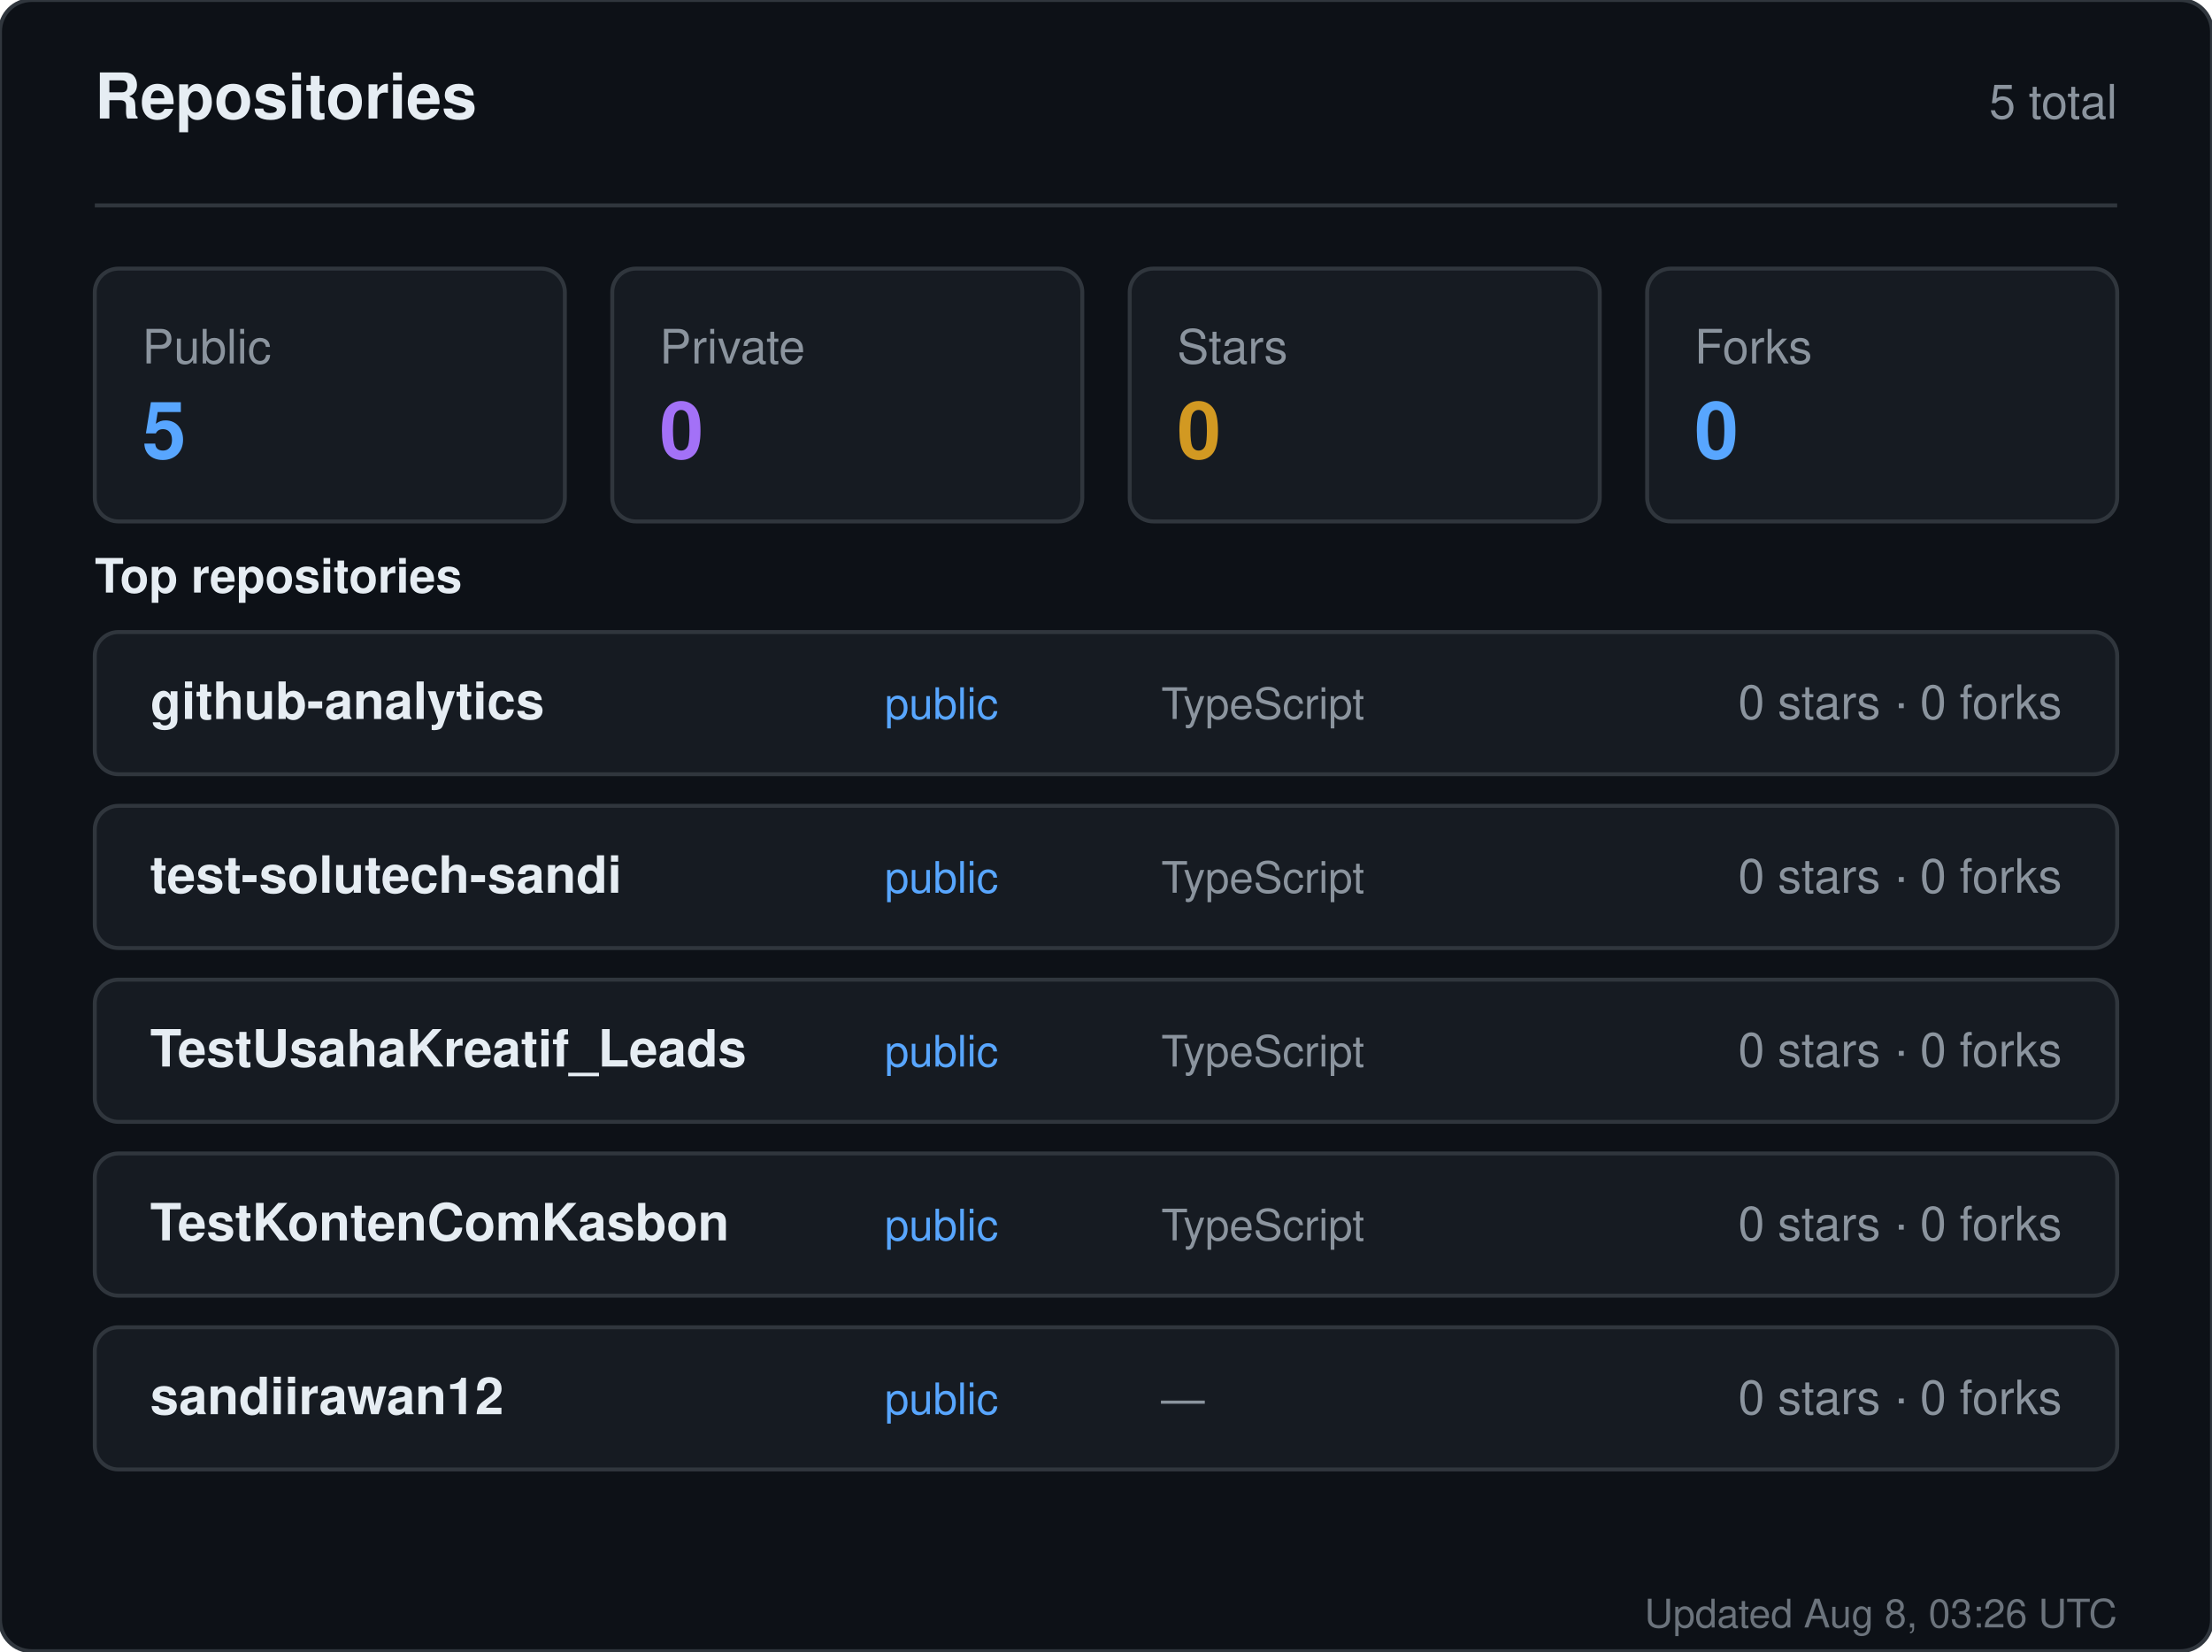
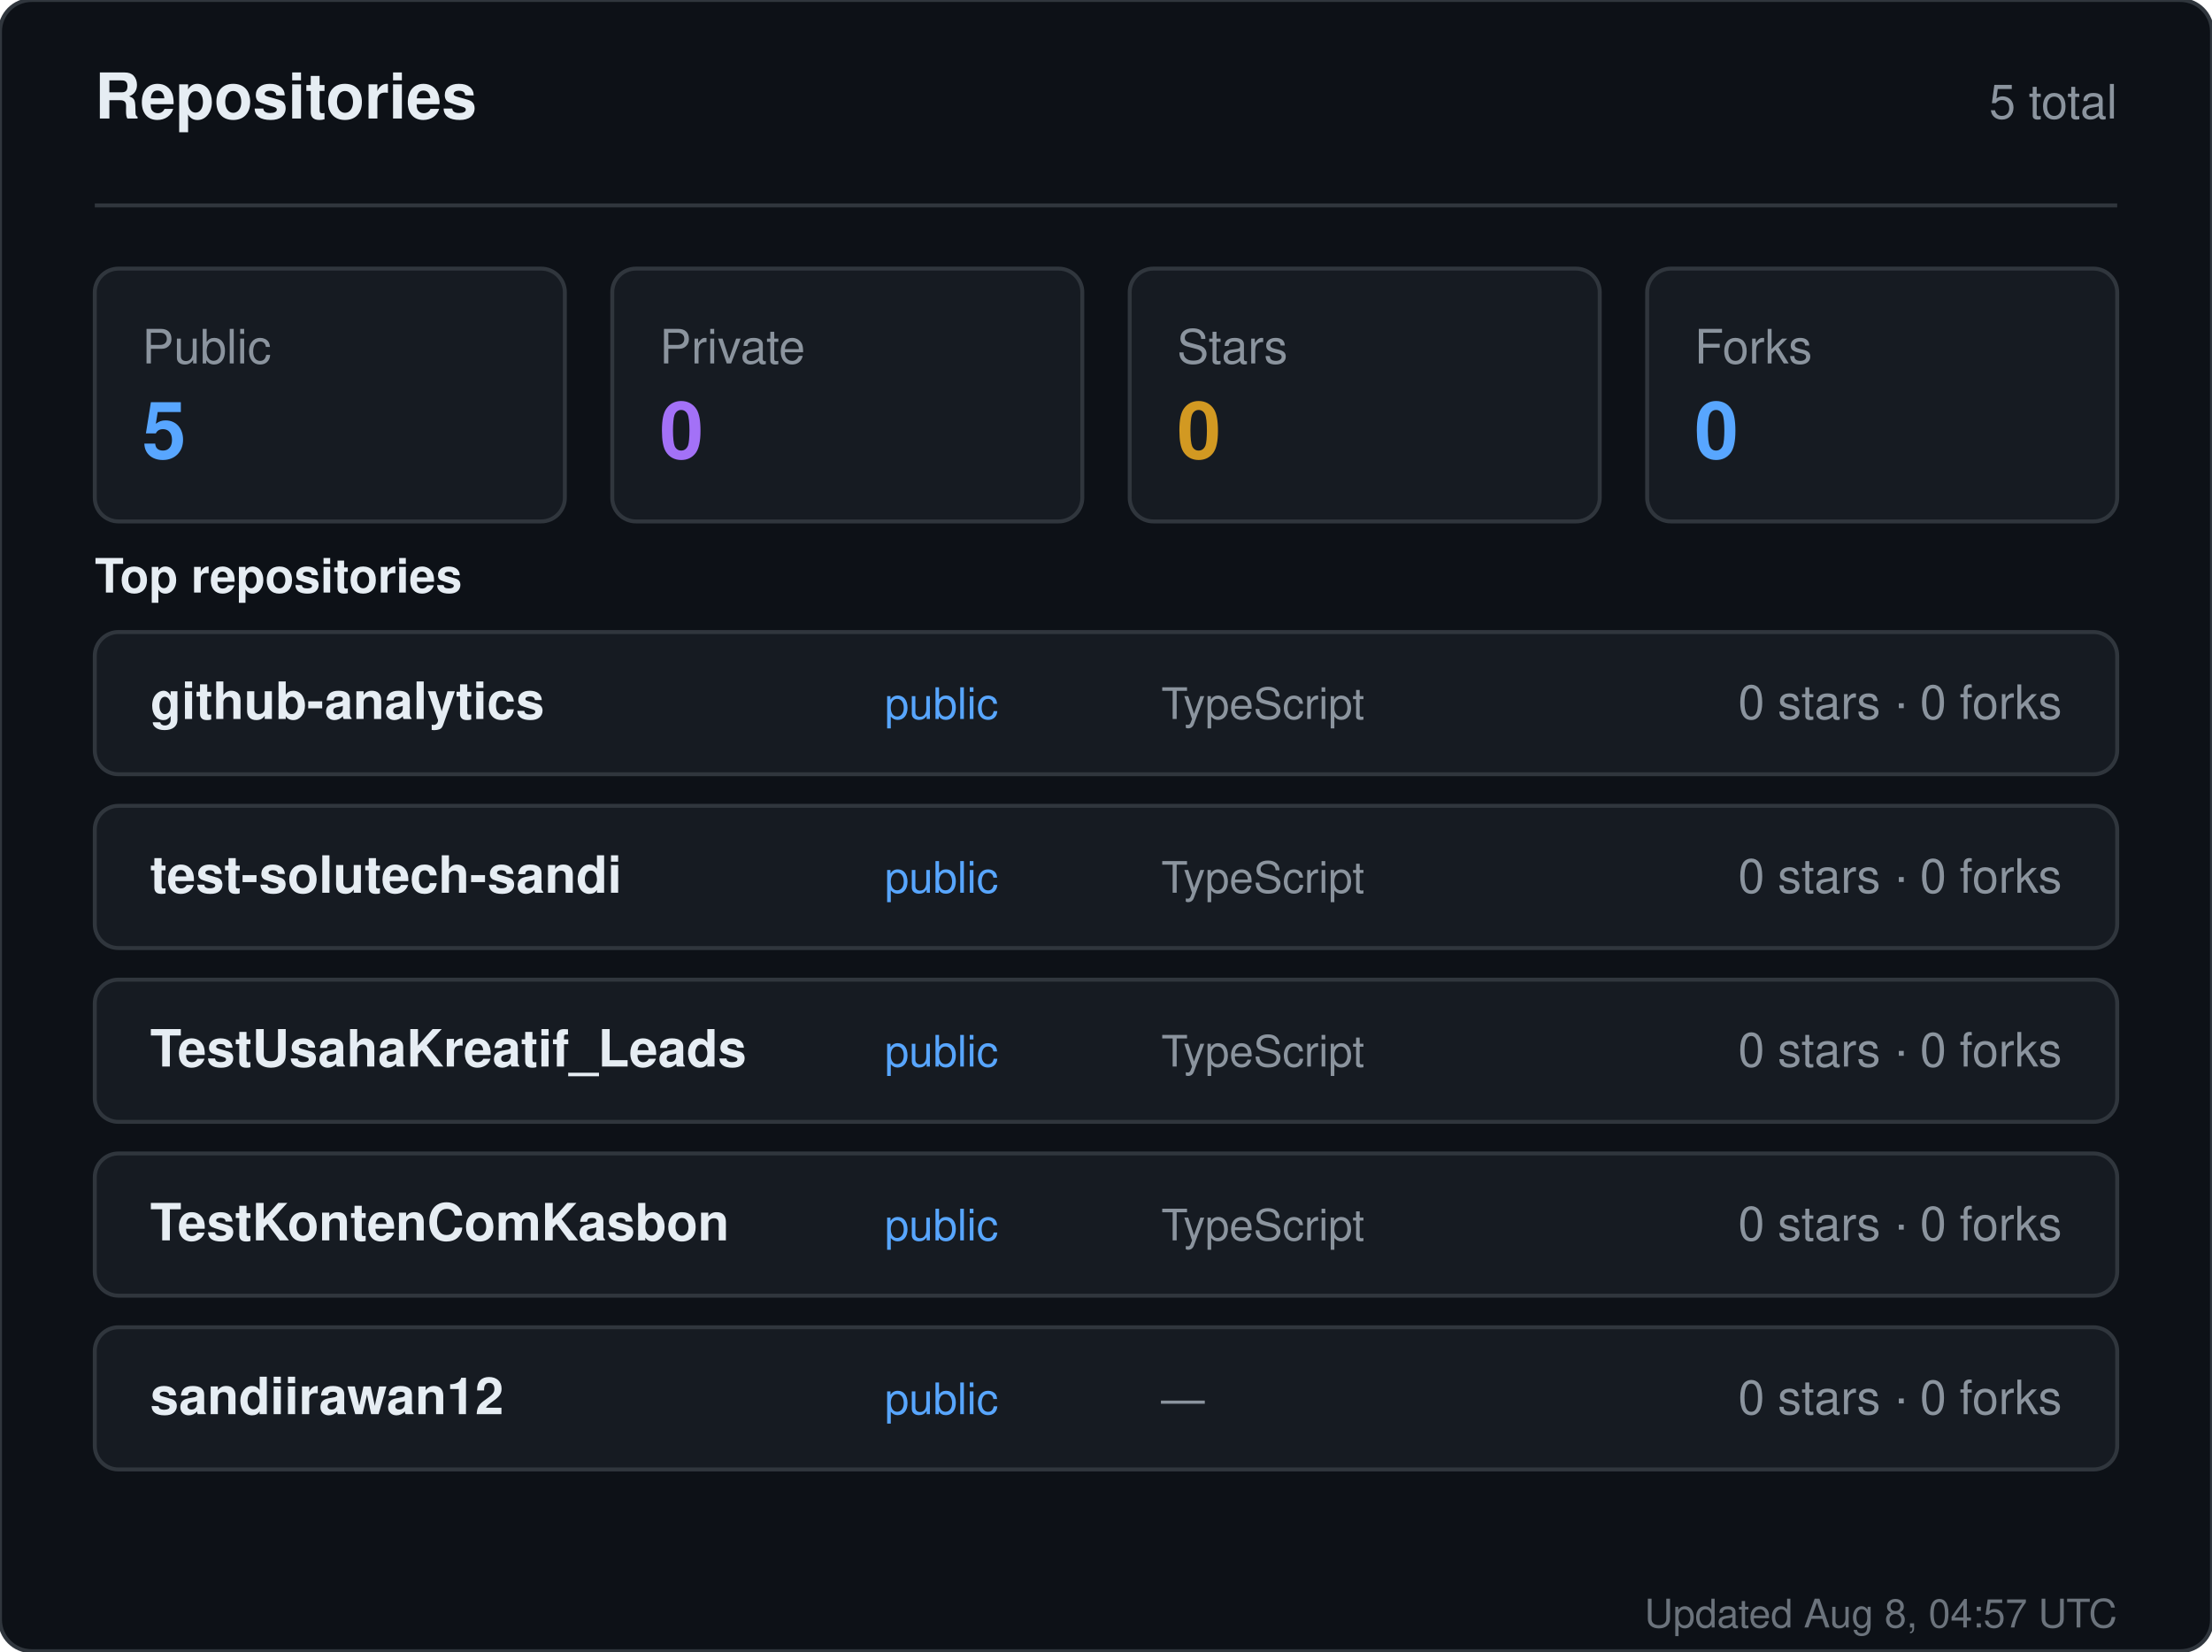
<svg xmlns="http://www.w3.org/2000/svg" width="560" height="418" viewBox="0 0 560 418" role="img" aria-label="Repositories for sandiirawan12">
  <rect width="560" height="418" rx="8" fill="#0d1117" stroke="#30363d" />
  <g font-family="-apple-system, BlinkMacSystemFont, Segoe UI, Helvetica, Arial, sans-serif">
    <text x="24" y="30" fill="#e6edf3" font-size="16" font-weight="700">Repositories</text>
    <text x="536" y="30" fill="#8b949e" font-size="12" text-anchor="end">5 total</text>
    <line x1="24" y1="52" x2="536" y2="52" stroke="#30363d" />
    <rect x="24" y="68" width="119" height="64" rx="6" fill="#161b22" stroke="#30363d" />
    <text x="36" y="92" fill="#8b949e" font-size="12">Public</text>
    <text x="36" y="116" fill="#58a6ff" font-size="20" font-weight="700">5</text>
    <rect x="155" y="68" width="119" height="64" rx="6" fill="#161b22" stroke="#30363d" />
    <text x="167" y="92" fill="#8b949e" font-size="12">Private</text>
    <text x="167" y="116" fill="#a371f7" font-size="20" font-weight="700">0</text>
    <rect x="286" y="68" width="119" height="64" rx="6" fill="#161b22" stroke="#30363d" />
    <text x="298" y="92" fill="#8b949e" font-size="12">Stars</text>
    <text x="298" y="116" fill="#d29922" font-size="20" font-weight="700">0</text>
    <rect x="417" y="68" width="119" height="64" rx="6" fill="#161b22" stroke="#30363d" />
    <text x="429" y="92" fill="#8b949e" font-size="12">Forks</text>
    <text x="429" y="116" fill="#58a6ff" font-size="20" font-weight="700">0</text>
    <text x="24" y="150" fill="#e6edf3" font-size="12" font-weight="600">Top repositories</text>
    <rect x="24" y="160" width="512" height="36" rx="6" fill="#161b22" stroke="#30363d" />
    <text x="38" y="182" fill="#e6edf3" font-size="13" font-weight="600">github-analytics</text>
    <text x="224" y="182" fill="#58a6ff" font-size="11">public</text>
    <text x="294" y="182" fill="#8b949e" font-size="11">TypeScript</text>
    <text x="522" y="182" fill="#8b949e" font-size="12" text-anchor="end">0 stars · 0 forks</text>
    <rect x="24" y="204" width="512" height="36" rx="6" fill="#161b22" stroke="#30363d" />
    <text x="38" y="226" fill="#e6edf3" font-size="13" font-weight="600">test-solutech-sandi</text>
    <text x="224" y="226" fill="#58a6ff" font-size="11">public</text>
    <text x="294" y="226" fill="#8b949e" font-size="11">TypeScript</text>
    <text x="522" y="226" fill="#8b949e" font-size="12" text-anchor="end">0 stars · 0 forks</text>
    <rect x="24" y="248" width="512" height="36" rx="6" fill="#161b22" stroke="#30363d" />
    <text x="38" y="270" fill="#e6edf3" font-size="13" font-weight="600">TestUsahaKreatif_Leads</text>
    <text x="224" y="270" fill="#58a6ff" font-size="11">public</text>
    <text x="294" y="270" fill="#8b949e" font-size="11">TypeScript</text>
    <text x="522" y="270" fill="#8b949e" font-size="12" text-anchor="end">0 stars · 0 forks</text>
    <rect x="24" y="292" width="512" height="36" rx="6" fill="#161b22" stroke="#30363d" />
    <text x="38" y="314" fill="#e6edf3" font-size="13" font-weight="600">TestKontenComKasbon</text>
    <text x="224" y="314" fill="#58a6ff" font-size="11">public</text>
    <text x="294" y="314" fill="#8b949e" font-size="11">TypeScript</text>
    <text x="522" y="314" fill="#8b949e" font-size="12" text-anchor="end">0 stars · 0 forks</text>
    <rect x="24" y="336" width="512" height="36" rx="6" fill="#161b22" stroke="#30363d" />
    <text x="38" y="358" fill="#e6edf3" font-size="13" font-weight="600">sandiirawan12</text>
    <text x="224" y="358" fill="#58a6ff" font-size="11">public</text>
    <text x="294" y="358" fill="#8b949e" font-size="11">—</text>
    <text x="522" y="358" fill="#8b949e" font-size="12" text-anchor="end">0 stars · 0 forks</text>
-     <text x="536" y="412" fill="#8b949e" font-size="10" text-anchor="end" opacity="0.75">Updated Aug 8, 03:26 UTC</text>
+     <text x="536" y="412" fill="#8b949e" font-size="10" text-anchor="end" opacity="0.75">Updated Aug 8, 04:57 UTC</text>
  </g>
</svg>
